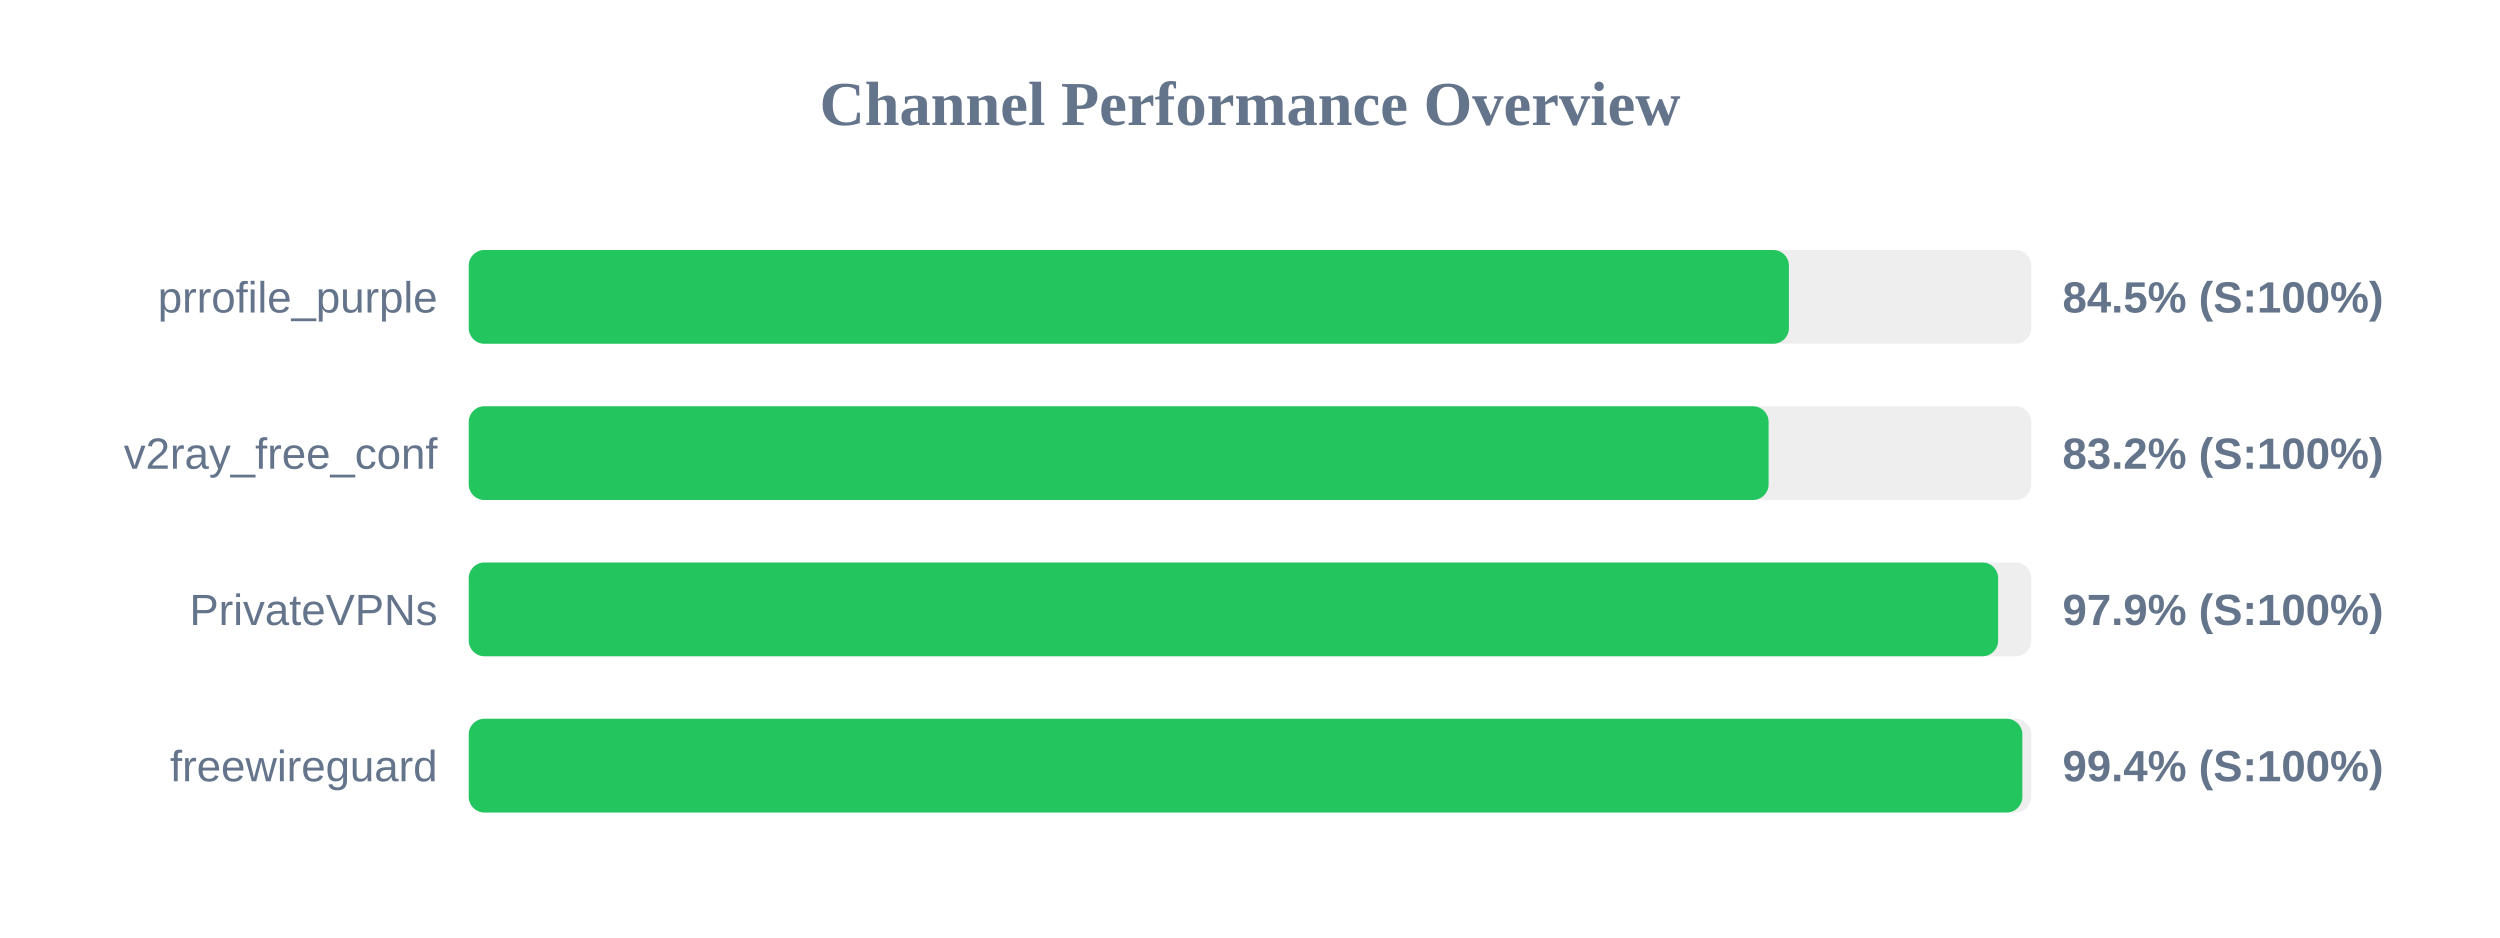
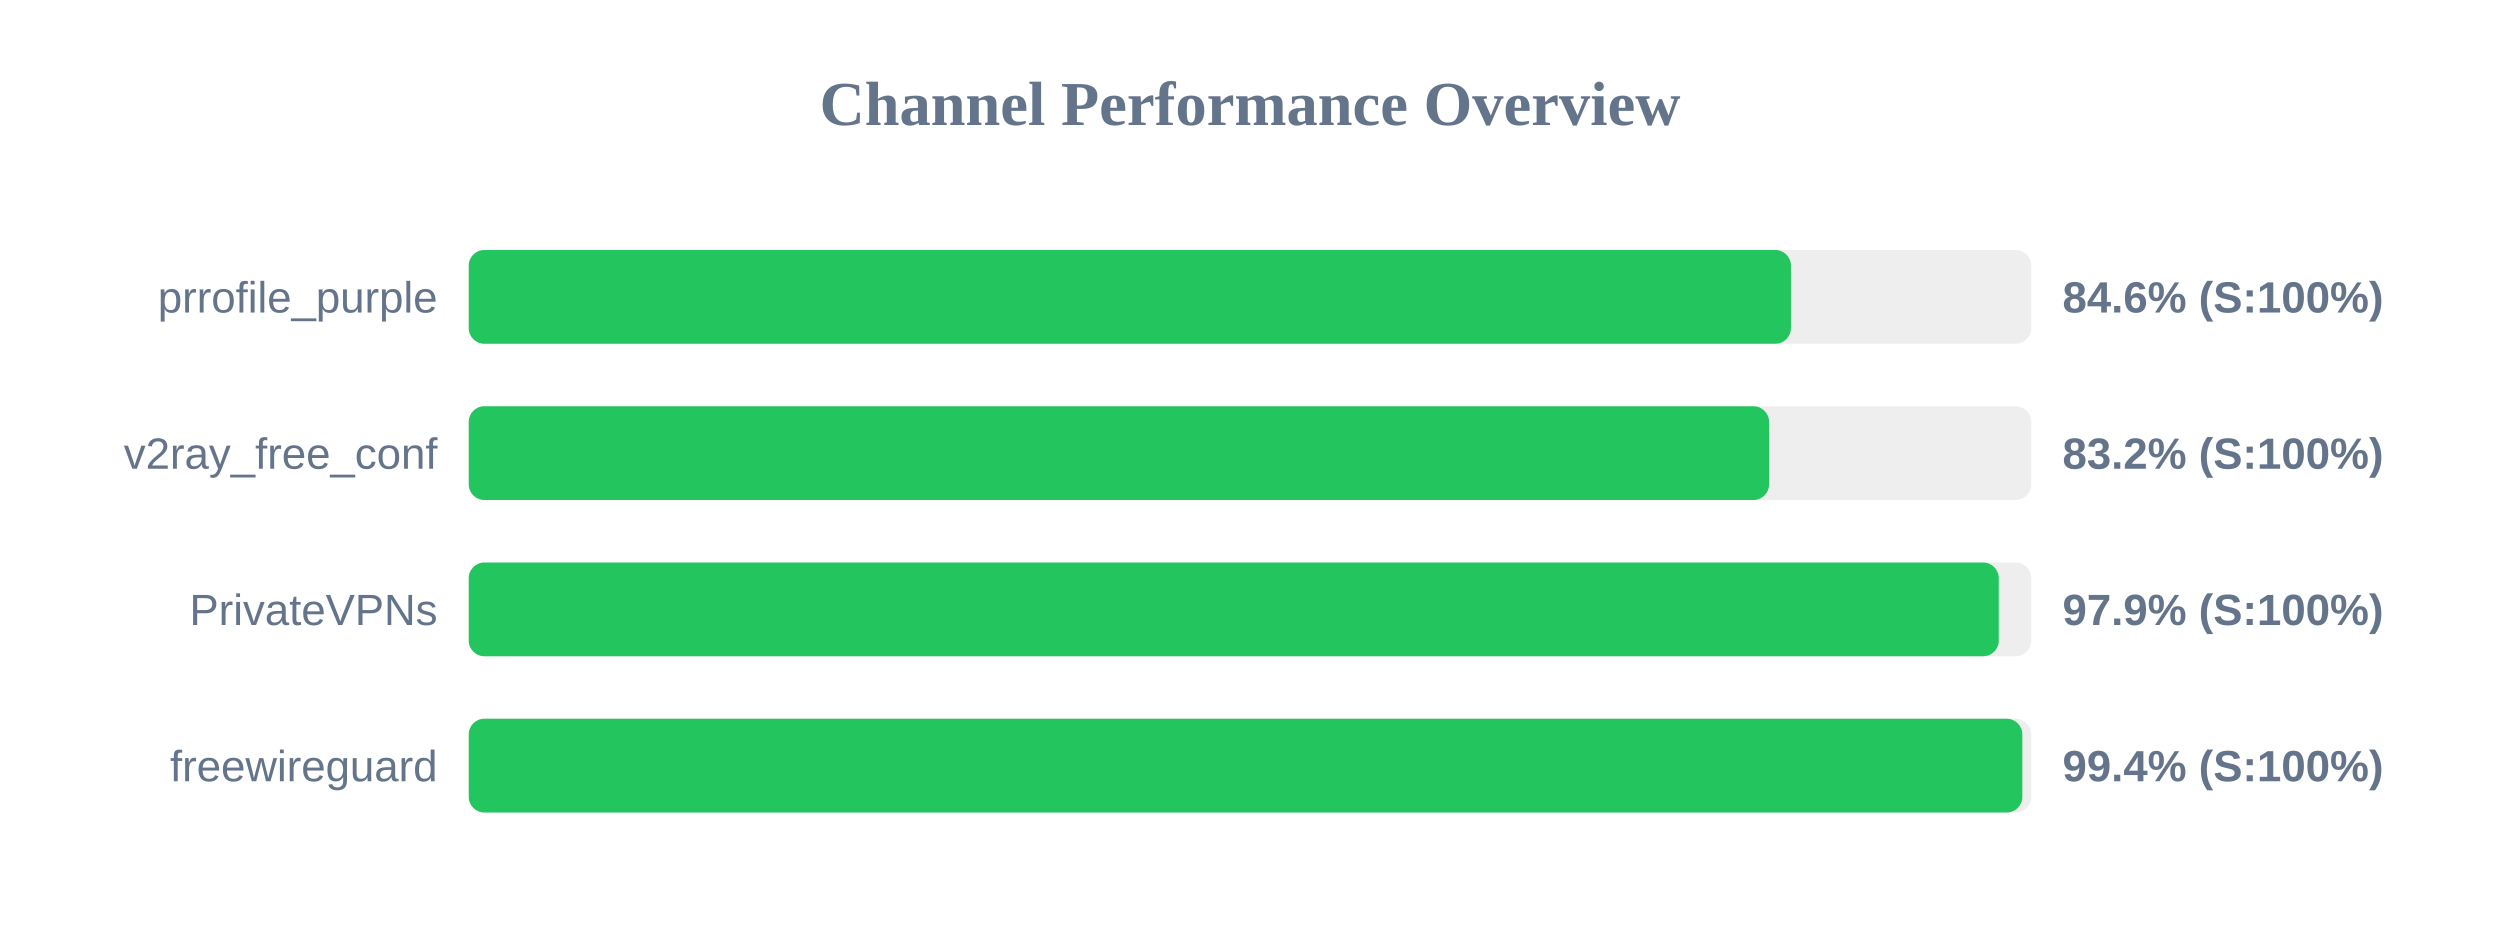
<svg xmlns="http://www.w3.org/2000/svg" width="800" height="300" version="1.1">
  <style>
        .row { font: 14px Arial; fill: #64748b; }
        .score { font: bold 14px Arial; fill: #64748b; }
    </style>
  <text x="400" y="40" text-anchor="middle" font-size="20px" font-weight="bold" fill="#64748b">Channel Performance Overview</text>
  <rect x="150" y="80" width="500" height="30" fill="#eee" rx="5" />
-   <rect x="150" y="80" width="422.45" height="30" fill="#22c55e" rx="5" />
+   <rect x="150" y="80" width="423.1" height="30" fill="#22c55e" rx="5" />
  <text x="140" y="100" text-anchor="end" class="row">prrofile_purple</text>
-   <text x="660" y="100" text-anchor="start" class="score">84.5% (S:100%)</text>
+   <text x="660" y="100" text-anchor="start" class="score">84.6% (S:100%)</text>
  <rect x="150" y="130" width="500" height="30" fill="#eee" rx="5" />
-   <rect x="150" y="130" width="415.95" height="30" fill="#22c55e" rx="5" />
+   <rect x="150" y="130" width="416.1" height="30" fill="#22c55e" rx="5" />
  <text x="140" y="150" text-anchor="end" class="row">v2ray_free_conf</text>
  <text x="660" y="150" text-anchor="start" class="score">83.2% (S:100%)</text>
  <rect x="150" y="180" width="500" height="30" fill="#eee" rx="5" />
-   <rect x="150" y="180" width="489.4" height="30" fill="#22c55e" rx="5" />
+   <rect x="150" y="180" width="489.6" height="30" fill="#22c55e" rx="5" />
  <text x="140" y="200" text-anchor="end" class="row">PrivateVPNs</text>
  <text x="660" y="200" text-anchor="start" class="score">97.9% (S:100%)</text>
  <rect x="150" y="230" width="500" height="30" fill="#eee" rx="5" />
  <rect x="150" y="230" width="497.15" height="30" fill="#22c55e" rx="5" />
  <text x="140" y="250" text-anchor="end" class="row">freewireguard</text>
  <text x="660" y="250" text-anchor="start" class="score">99.4% (S:100%)</text>
</svg>
